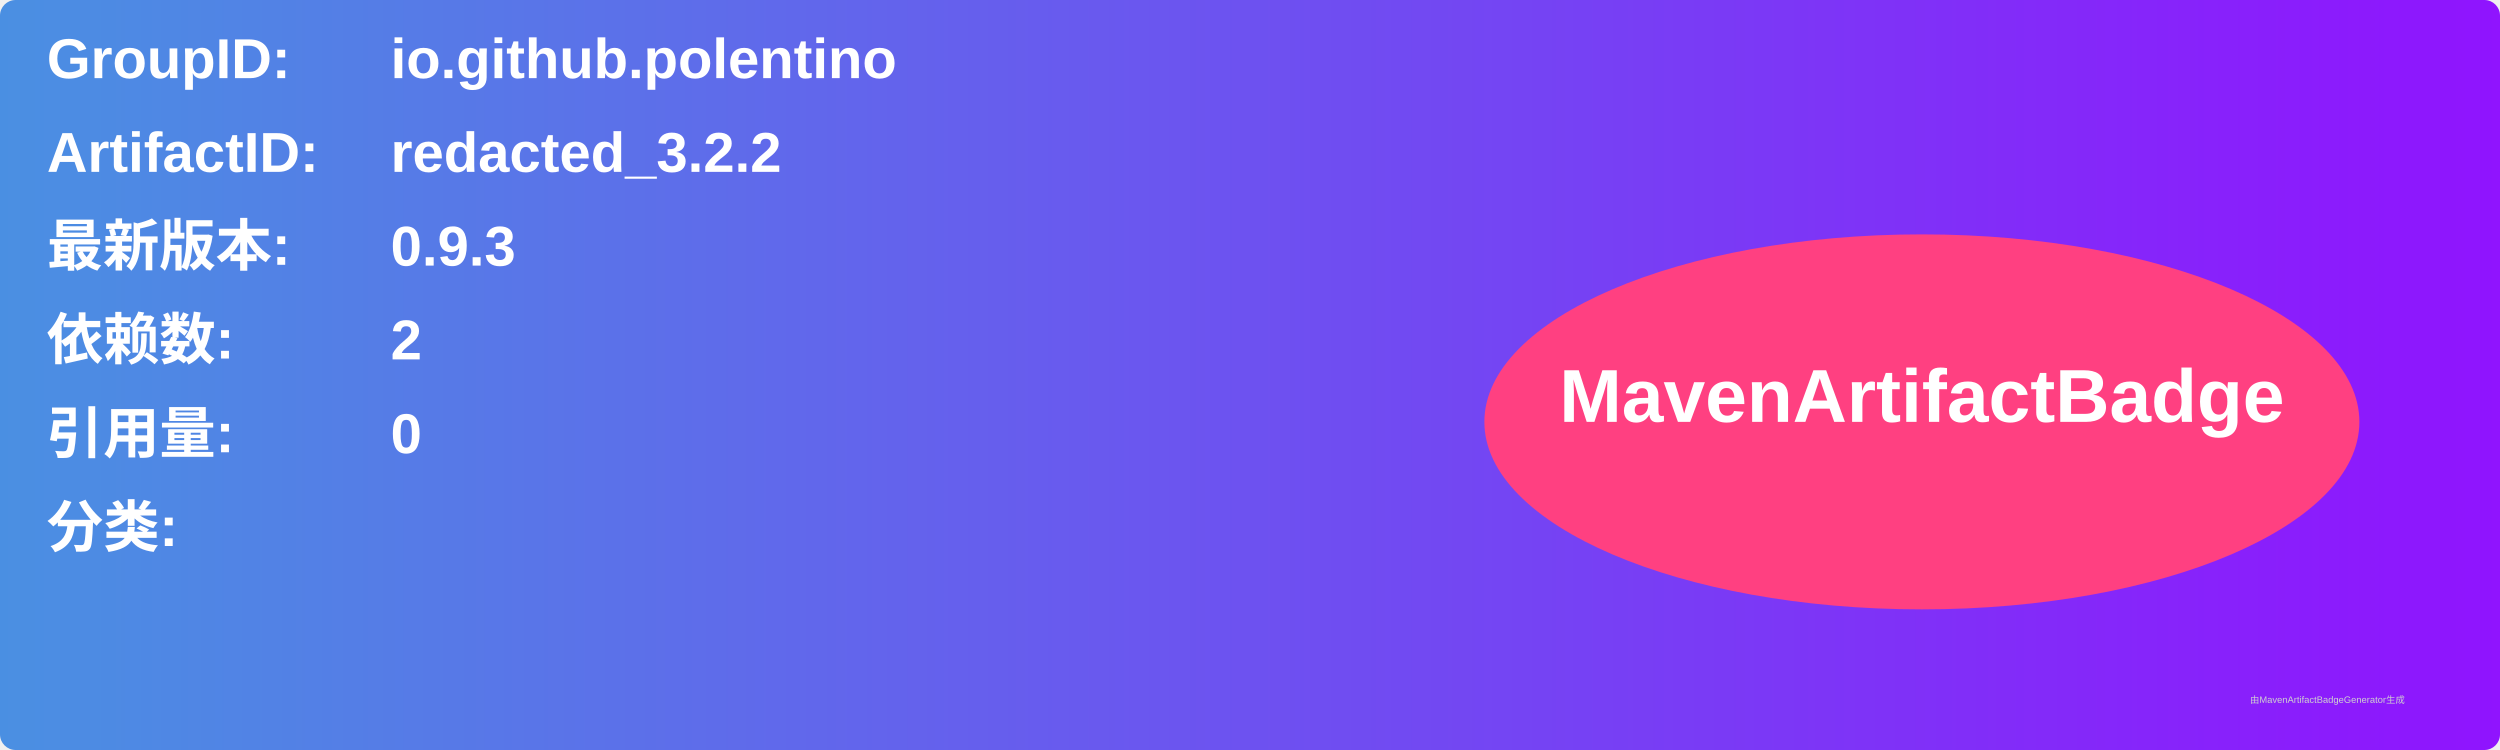
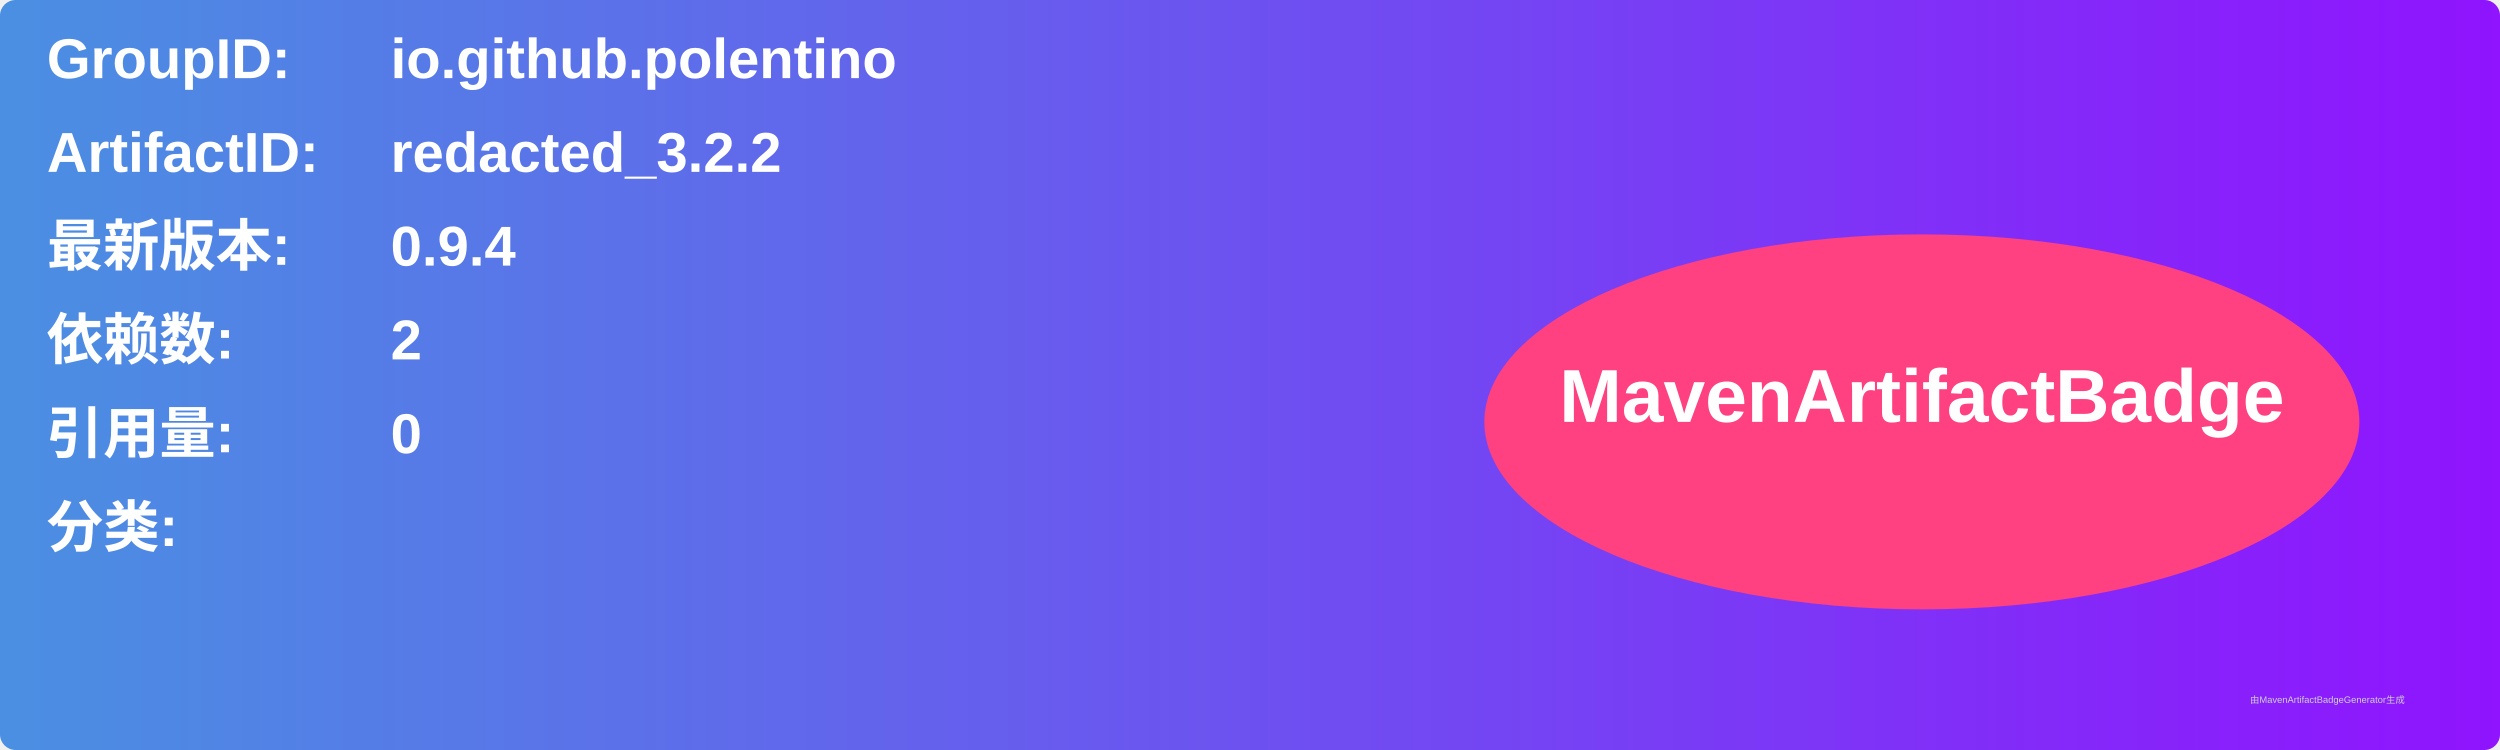
<svg xmlns="http://www.w3.org/2000/svg" width="800" height="240" viewBox="0 0 800 240">
  <linearGradient id="grad" x1="0%" y1="0%" x2="100%" y2="0%">
    <stop offset="0%" stop-color="#4a90e2" />
    <stop offset="100%" stop-color="#9013fe" />
  </linearGradient>
  <rect width="100%" height="100%" rx="5" ry="5" fill="url(#grad)" />
  <g transform="translate(15, 15)">
    <text x="0" y="10" font-family="Arial" font-size="18" fill="white" font-weight="bold" width="260">GroupID:</text>
    <text x="110" y="10" font-family="Arial" font-size="18" fill="white" font-weight="bold" width="460">io.github.polentino</text>
    <text x="0" y="40" font-family="Arial" font-size="18" fill="white" font-weight="bold" width="260">ArtifactID:</text>
    <text x="110" y="40" font-family="Arial" font-size="18" fill="white" font-weight="bold" width="460">redacted_3.2.2</text>
    <text x="0" y="70" font-family="Arial" font-size="18" fill="white" font-weight="bold">最新版本:</text>
    <text x="110" y="70" font-family="Arial" font-size="18" fill="white" font-weight="bold">
-       <tspan font-weight="bold">0.9.3</tspan>
+       <tspan font-weight="bold">0.9.4</tspan>
    </text>
    <text x="0" y="100" font-family="Arial" font-size="18" fill="white" font-weight="bold">依赖数: </text>
    <text x="110" y="100" font-family="Arial" font-size="18" fill="white">
      <tspan font-weight="bold">2</tspan>
    </text>
    <text x="0" y="130" font-family="Arial" font-size="18" fill="white" font-weight="bold">引用量: </text>
    <text x="110" y="130" font-family="Arial" font-size="18" fill="white">
      <tspan font-weight="bold">0</tspan>
    </text>
    <text x="0" y="160" font-family="Arial" font-size="18" fill="white" font-weight="bold">分类:</text>
    <text x="10" y="190" font-family="Arial" font-size="10" fill="white">
      <tspan font-weight="bold" />
    </text>
    <ellipse cx="600" cy="120" rx="140" ry="60" fill="#ff4081" />
    <text x="600" y="120" text-anchor="middle" font-family="Arial" font-size="24" fill="white" font-weight="bold">MavenArtifactBadge</text>
  </g>
  <text x="720" y="225" font-family="Arial" font-size="3" fill="#d0d0d0">由MavenArtifactBadgeGenerator生成</text>
</svg>
